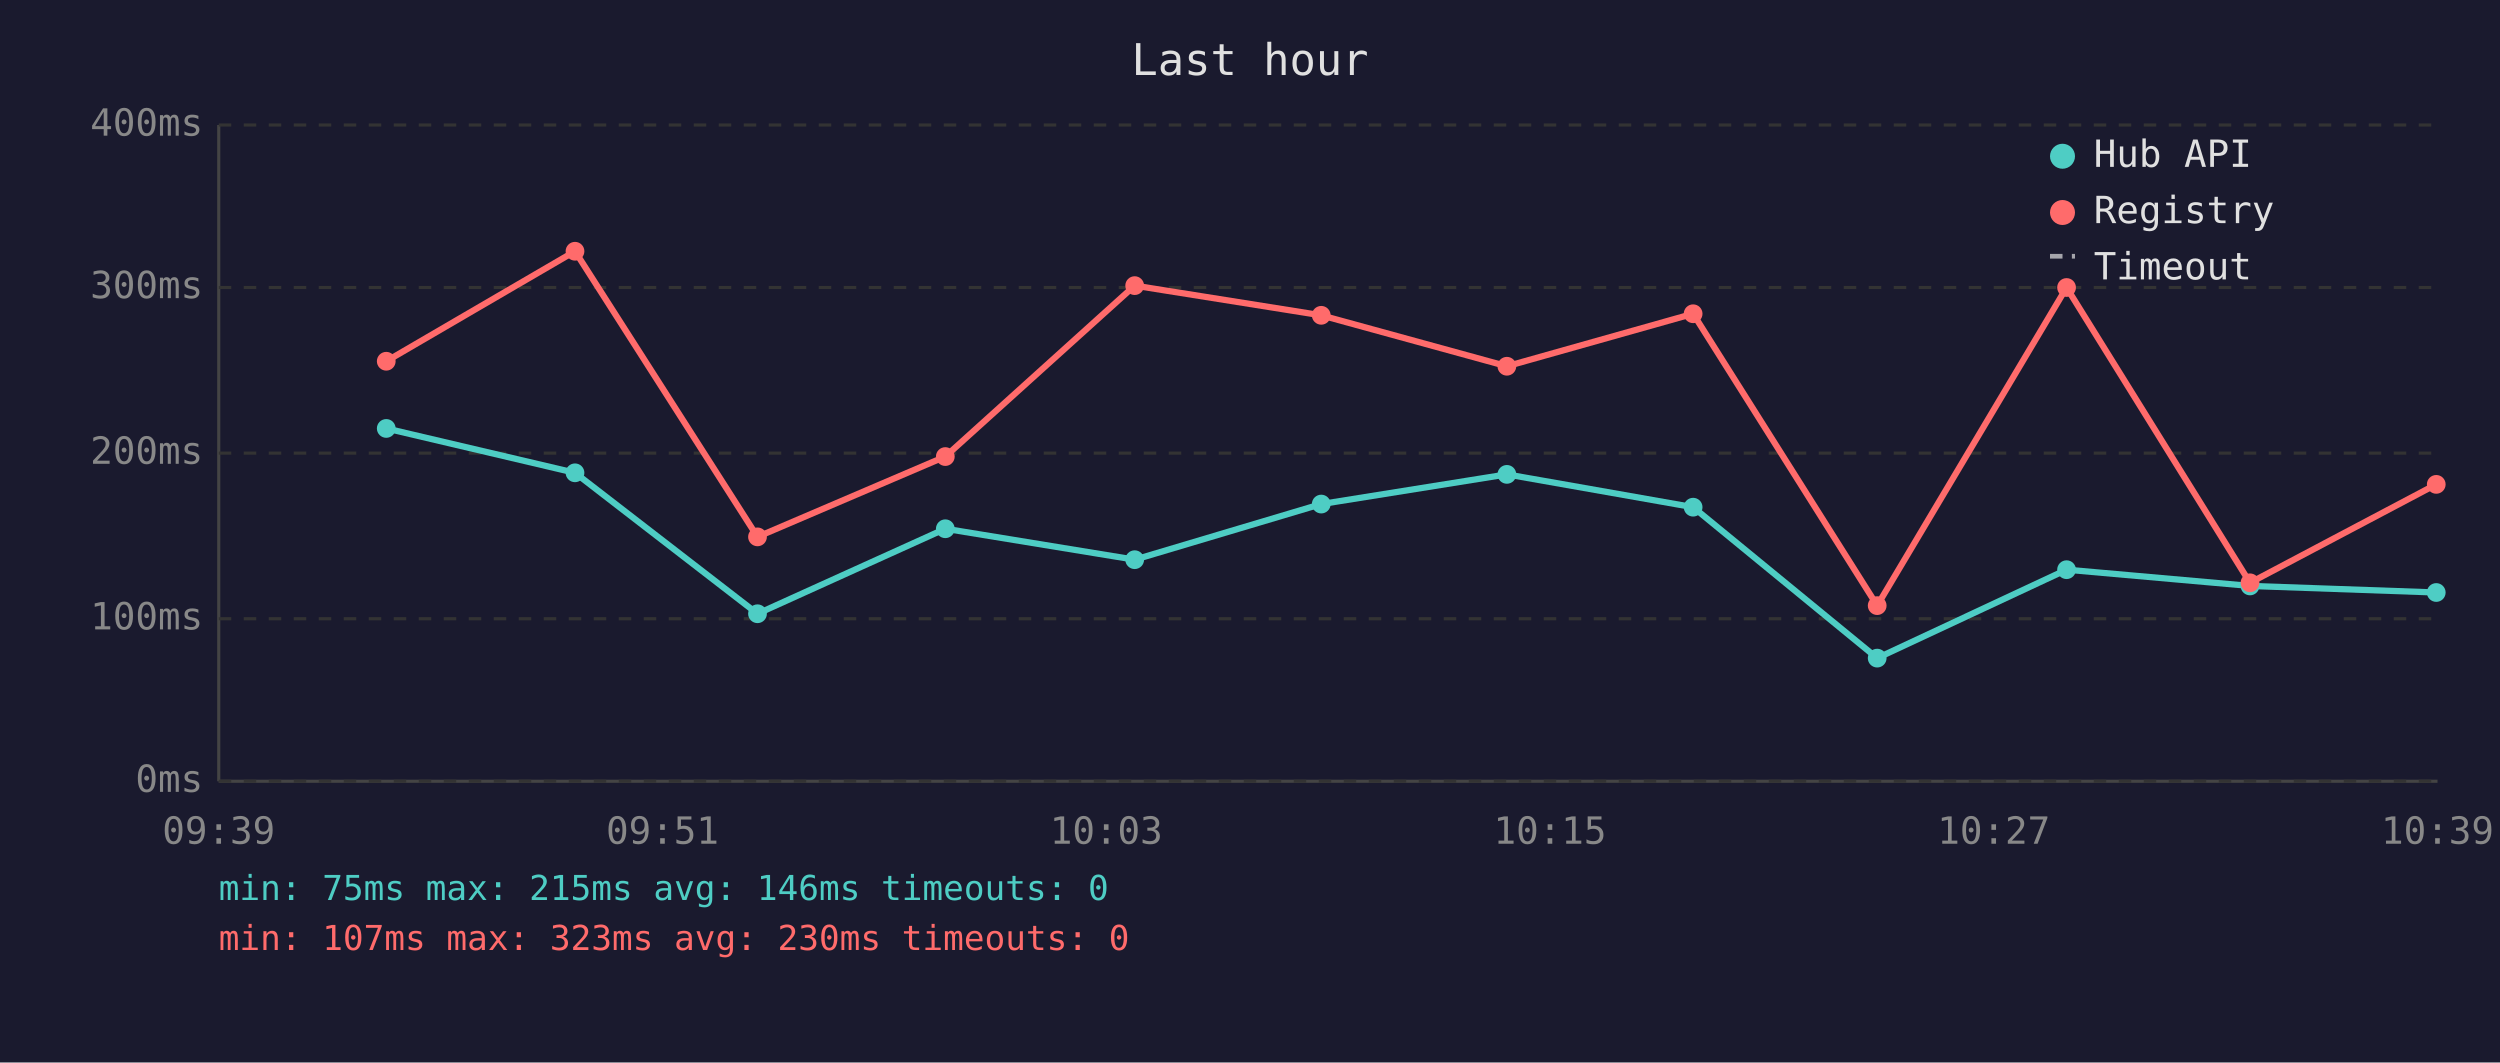
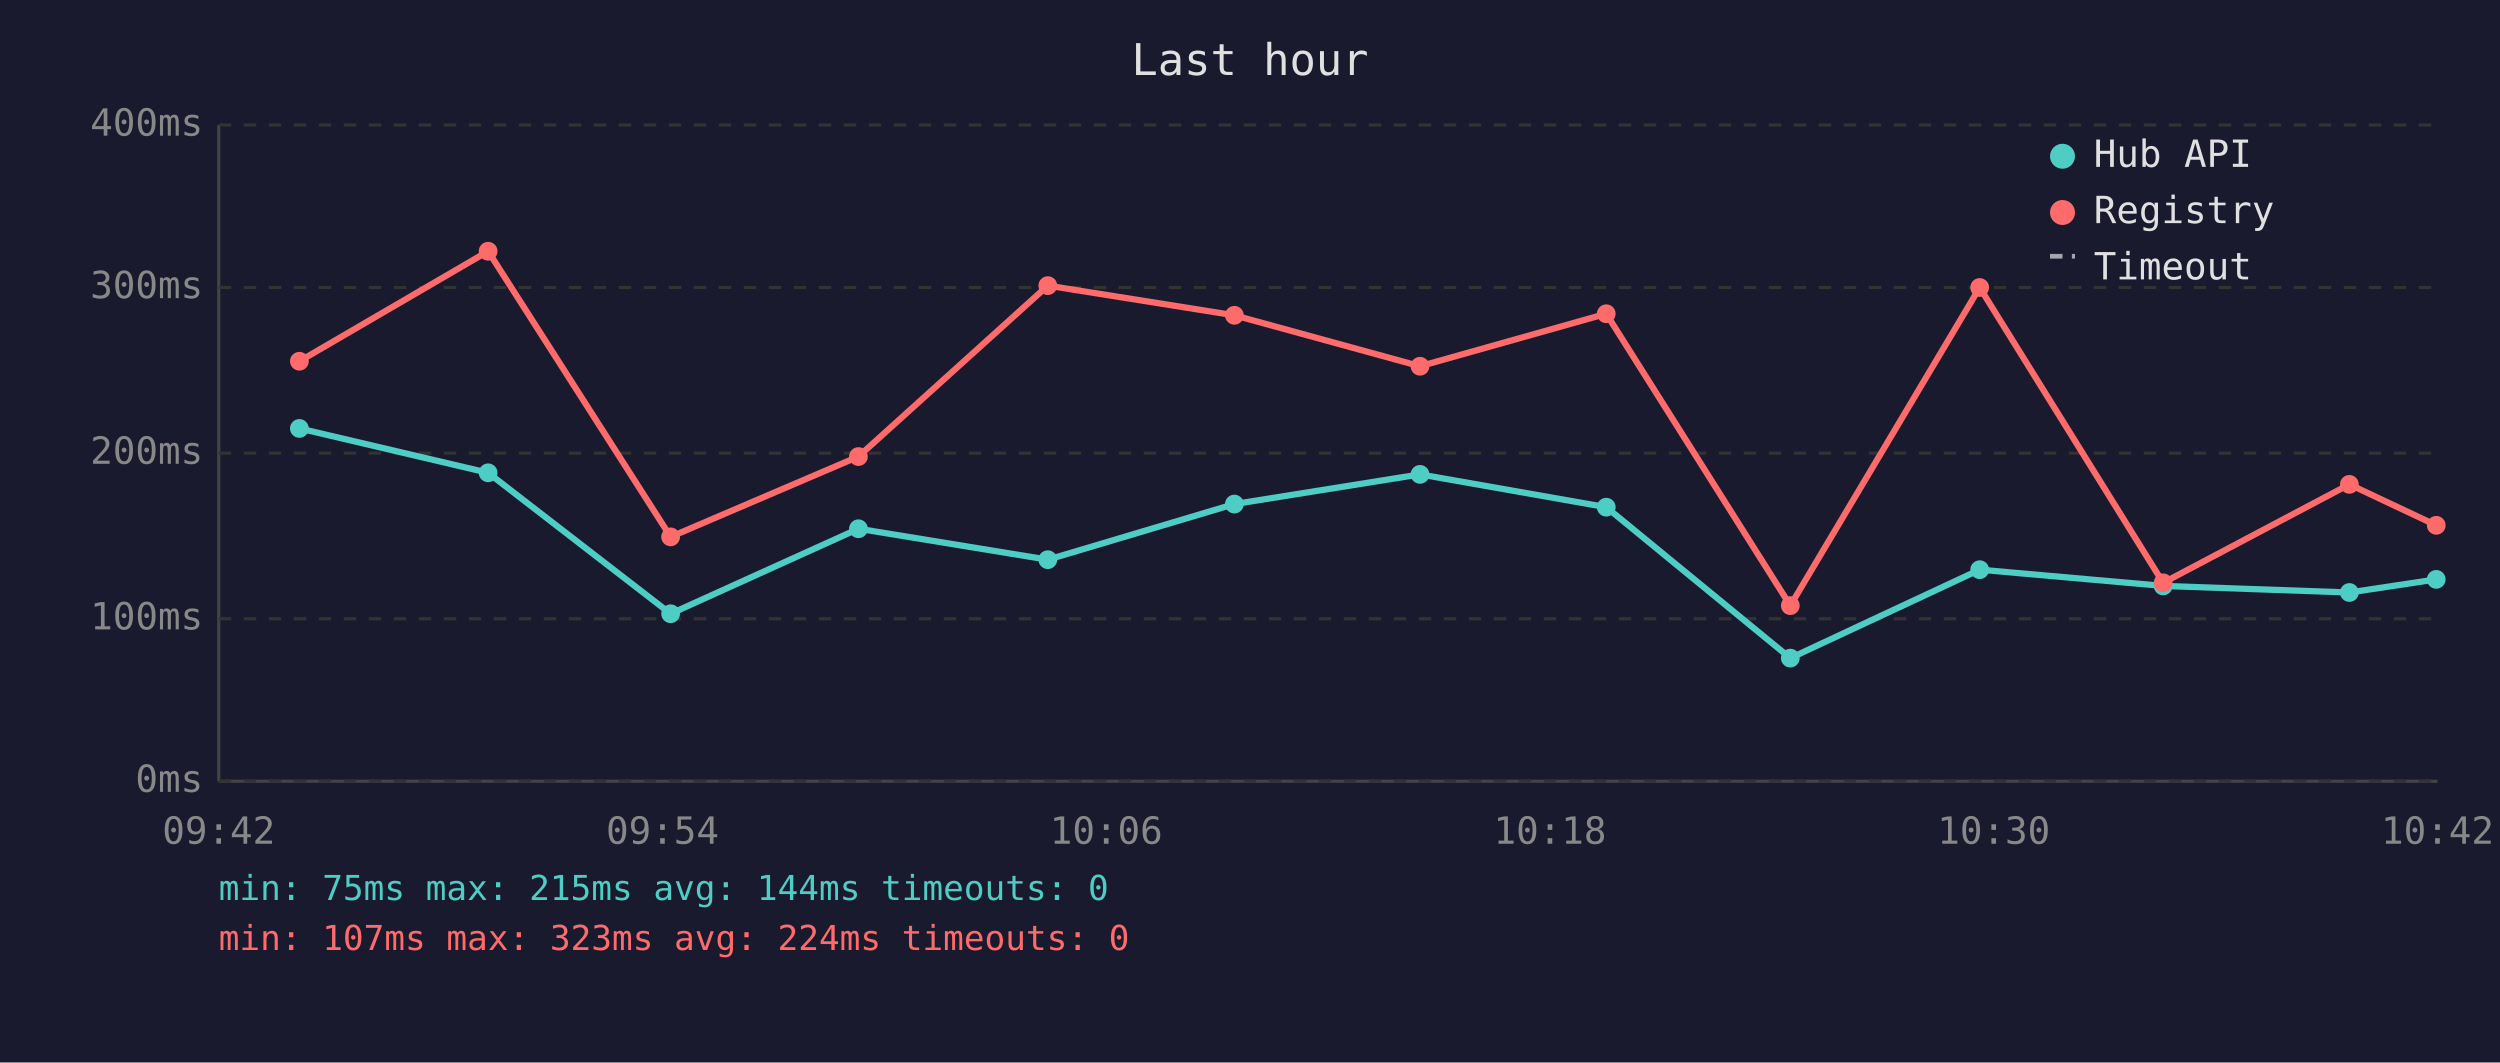
<svg xmlns="http://www.w3.org/2000/svg" viewBox="0 0 800 340" font-family="monospace" font-size="12">
  <rect width="800" height="340" fill="#1a1a2e" />
  <text x="400" y="24" fill="#e0e0e0" font-size="14" text-anchor="middle">Last hour</text>
  <line x1="70" y1="40" x2="70" y2="250" stroke="#444" stroke-width="1" />
  <line x1="70" y1="250" x2="780" y2="250" stroke="#444" stroke-width="1" />
  <line x1="70" y1="250" x2="780" y2="250" stroke="#333" stroke-width="1" stroke-dasharray="4" />
  <text x="65" y="250" fill="#888" text-anchor="end" dominant-baseline="middle">0ms</text>
  <line x1="70" y1="198" x2="780" y2="198" stroke="#333" stroke-width="1" stroke-dasharray="4" />
  <text x="65" y="198" fill="#888" text-anchor="end" dominant-baseline="middle">100ms</text>
  <line x1="70" y1="145" x2="780" y2="145" stroke="#333" stroke-width="1" stroke-dasharray="4" />
  <text x="65" y="145" fill="#888" text-anchor="end" dominant-baseline="middle">200ms</text>
  <line x1="70" y1="92" x2="780" y2="92" stroke="#333" stroke-width="1" stroke-dasharray="4" />
  <text x="65" y="92" fill="#888" text-anchor="end" dominant-baseline="middle">300ms</text>
  <line x1="70" y1="40" x2="780" y2="40" stroke="#333" stroke-width="1" stroke-dasharray="4" />
  <text x="65" y="40" fill="#888" text-anchor="end" dominant-baseline="middle">400ms</text>
-   <text x="70" y="270" fill="#888" text-anchor="middle">09:39</text>
-   <text x="212" y="270" fill="#888" text-anchor="middle">09:51</text>
-   <text x="354" y="270" fill="#888" text-anchor="middle">10:03</text>
-   <text x="496" y="270" fill="#888" text-anchor="middle">10:15</text>
-   <text x="638" y="270" fill="#888" text-anchor="middle">10:27</text>
-   <text x="780" y="270" fill="#888" text-anchor="middle">10:39</text>
-   <polyline points="123.6,137.1 184.0,151.3 242.4,196.4 302.5,169.2 363.1,179.1 422.8,161.3 482.2,151.8 541.8,162.3 600.7,210.6 661.3,182.3 720.0,187.5 779.6,189.6" fill="none" stroke="#4ecdc4" stroke-width="2" opacity="1" />
-   <circle cx="123.6" cy="137.1" r="3" fill="#4ecdc4" />
-   <circle cx="184.0" cy="151.3" r="3" fill="#4ecdc4" />
-   <circle cx="242.4" cy="196.4" r="3" fill="#4ecdc4" />
-   <circle cx="302.5" cy="169.2" r="3" fill="#4ecdc4" />
-   <circle cx="363.1" cy="179.1" r="3" fill="#4ecdc4" />
-   <circle cx="422.8" cy="161.3" r="3" fill="#4ecdc4" />
-   <circle cx="482.2" cy="151.8" r="3" fill="#4ecdc4" />
-   <circle cx="541.8" cy="162.3" r="3" fill="#4ecdc4" />
-   <circle cx="600.7" cy="210.6" r="3" fill="#4ecdc4" />
-   <circle cx="661.3" cy="182.3" r="3" fill="#4ecdc4" />
-   <circle cx="720.0" cy="187.5" r="3" fill="#4ecdc4" />
-   <circle cx="779.6" cy="189.6" r="3" fill="#4ecdc4" />
-   <polyline points="123.6,115.6 184.0,80.4 242.4,171.8 302.5,146.1 363.1,91.4 422.8,100.9 482.2,117.2 541.8,100.4 600.7,193.8 661.3,92.0 720.0,186.5 779.6,155.0" fill="none" stroke="#ff6b6b" stroke-width="2" opacity="1" />
-   <circle cx="123.6" cy="115.6" r="3" fill="#ff6b6b" />
-   <circle cx="184.0" cy="80.4" r="3" fill="#ff6b6b" />
-   <circle cx="242.4" cy="171.8" r="3" fill="#ff6b6b" />
-   <circle cx="302.5" cy="146.1" r="3" fill="#ff6b6b" />
-   <circle cx="363.1" cy="91.4" r="3" fill="#ff6b6b" />
-   <circle cx="422.8" cy="100.9" r="3" fill="#ff6b6b" />
-   <circle cx="482.2" cy="117.2" r="3" fill="#ff6b6b" />
-   <circle cx="541.8" cy="100.4" r="3" fill="#ff6b6b" />
-   <circle cx="600.7" cy="193.8" r="3" fill="#ff6b6b" />
-   <circle cx="661.3" cy="92.0" r="3" fill="#ff6b6b" />
-   <circle cx="720.0" cy="186.5" r="3" fill="#ff6b6b" />
-   <circle cx="779.6" cy="155.0" r="3" fill="#ff6b6b" />
+   <text x="70" y="270" fill="#888" text-anchor="middle">09:42</text>
+   <text x="212" y="270" fill="#888" text-anchor="middle">09:54</text>
+   <text x="354" y="270" fill="#888" text-anchor="middle">10:06</text>
+   <text x="496" y="270" fill="#888" text-anchor="middle">10:18</text>
+   <text x="638" y="270" fill="#888" text-anchor="middle">10:30</text>
+   <text x="780" y="270" fill="#888" text-anchor="middle">10:42</text>
+   <polyline points="95.8,137.1 156.2,151.3 214.6,196.4 274.7,169.2 335.3,179.1 395.0,161.3 454.4,151.8 514.0,162.3 572.9,210.6 633.5,182.3 692.2,187.5 751.8,189.6 779.6,185.4" fill="none" stroke="#4ecdc4" stroke-width="2" opacity="1" />
+   <circle cx="95.8" cy="137.1" r="3" fill="#4ecdc4" />
+   <circle cx="156.2" cy="151.3" r="3" fill="#4ecdc4" />
+   <circle cx="214.6" cy="196.4" r="3" fill="#4ecdc4" />
+   <circle cx="274.7" cy="169.2" r="3" fill="#4ecdc4" />
+   <circle cx="335.3" cy="179.1" r="3" fill="#4ecdc4" />
+   <circle cx="395.0" cy="161.3" r="3" fill="#4ecdc4" />
+   <circle cx="454.4" cy="151.8" r="3" fill="#4ecdc4" />
+   <circle cx="514.0" cy="162.3" r="3" fill="#4ecdc4" />
+   <circle cx="572.9" cy="210.6" r="3" fill="#4ecdc4" />
+   <circle cx="633.5" cy="182.3" r="3" fill="#4ecdc4" />
+   <circle cx="692.2" cy="187.5" r="3" fill="#4ecdc4" />
+   <circle cx="751.8" cy="189.6" r="3" fill="#4ecdc4" />
+   <circle cx="779.6" cy="185.4" r="3" fill="#4ecdc4" />
+   <polyline points="95.8,115.6 156.2,80.4 214.6,171.8 274.7,146.1 335.3,91.4 395.0,100.9 454.4,117.2 514.0,100.4 572.9,193.8 633.5,92.0 692.2,186.5 751.8,155.0 779.6,168.1" fill="none" stroke="#ff6b6b" stroke-width="2" opacity="1" />
+   <circle cx="95.8" cy="115.6" r="3" fill="#ff6b6b" />
+   <circle cx="156.2" cy="80.4" r="3" fill="#ff6b6b" />
+   <circle cx="214.6" cy="171.8" r="3" fill="#ff6b6b" />
+   <circle cx="274.7" cy="146.1" r="3" fill="#ff6b6b" />
+   <circle cx="335.3" cy="91.4" r="3" fill="#ff6b6b" />
+   <circle cx="395.0" cy="100.9" r="3" fill="#ff6b6b" />
+   <circle cx="454.4" cy="117.2" r="3" fill="#ff6b6b" />
+   <circle cx="514.0" cy="100.4" r="3" fill="#ff6b6b" />
+   <circle cx="572.9" cy="193.8" r="3" fill="#ff6b6b" />
+   <circle cx="633.5" cy="92.0" r="3" fill="#ff6b6b" />
+   <circle cx="692.2" cy="186.5" r="3" fill="#ff6b6b" />
+   <circle cx="751.8" cy="155.0" r="3" fill="#ff6b6b" />
+   <circle cx="779.6" cy="168.1" r="3" fill="#ff6b6b" />
  <circle cx="660" cy="50" r="4" fill="#4ecdc4" />
  <text x="670" y="50" fill="#e0e0e0" dominant-baseline="middle">Hub API</text>
  <circle cx="660" cy="68" r="4" fill="#ff6b6b" />
  <text x="670" y="68" fill="#e0e0e0" dominant-baseline="middle">Registry</text>
  <line x1="656" y1="82" x2="664" y2="82" stroke="#e0e0e0" stroke-width="1.5" stroke-dasharray="4,3" opacity="0.7" />
  <text x="670" y="86" fill="#e0e0e0" dominant-baseline="middle">Timeout</text>
-   <text x="70" y="288" fill="#4ecdc4" font-size="11">min: 75ms  max: 215ms  avg: 146ms  timeouts: 0</text>
-   <text x="70" y="304" fill="#ff6b6b" font-size="11">min: 107ms  max: 323ms  avg: 230ms  timeouts: 0</text>
+   <text x="70" y="288" fill="#4ecdc4" font-size="11">min: 75ms  max: 215ms  avg: 144ms  timeouts: 0</text>
+   <text x="70" y="304" fill="#ff6b6b" font-size="11">min: 107ms  max: 323ms  avg: 224ms  timeouts: 0</text>
</svg>
